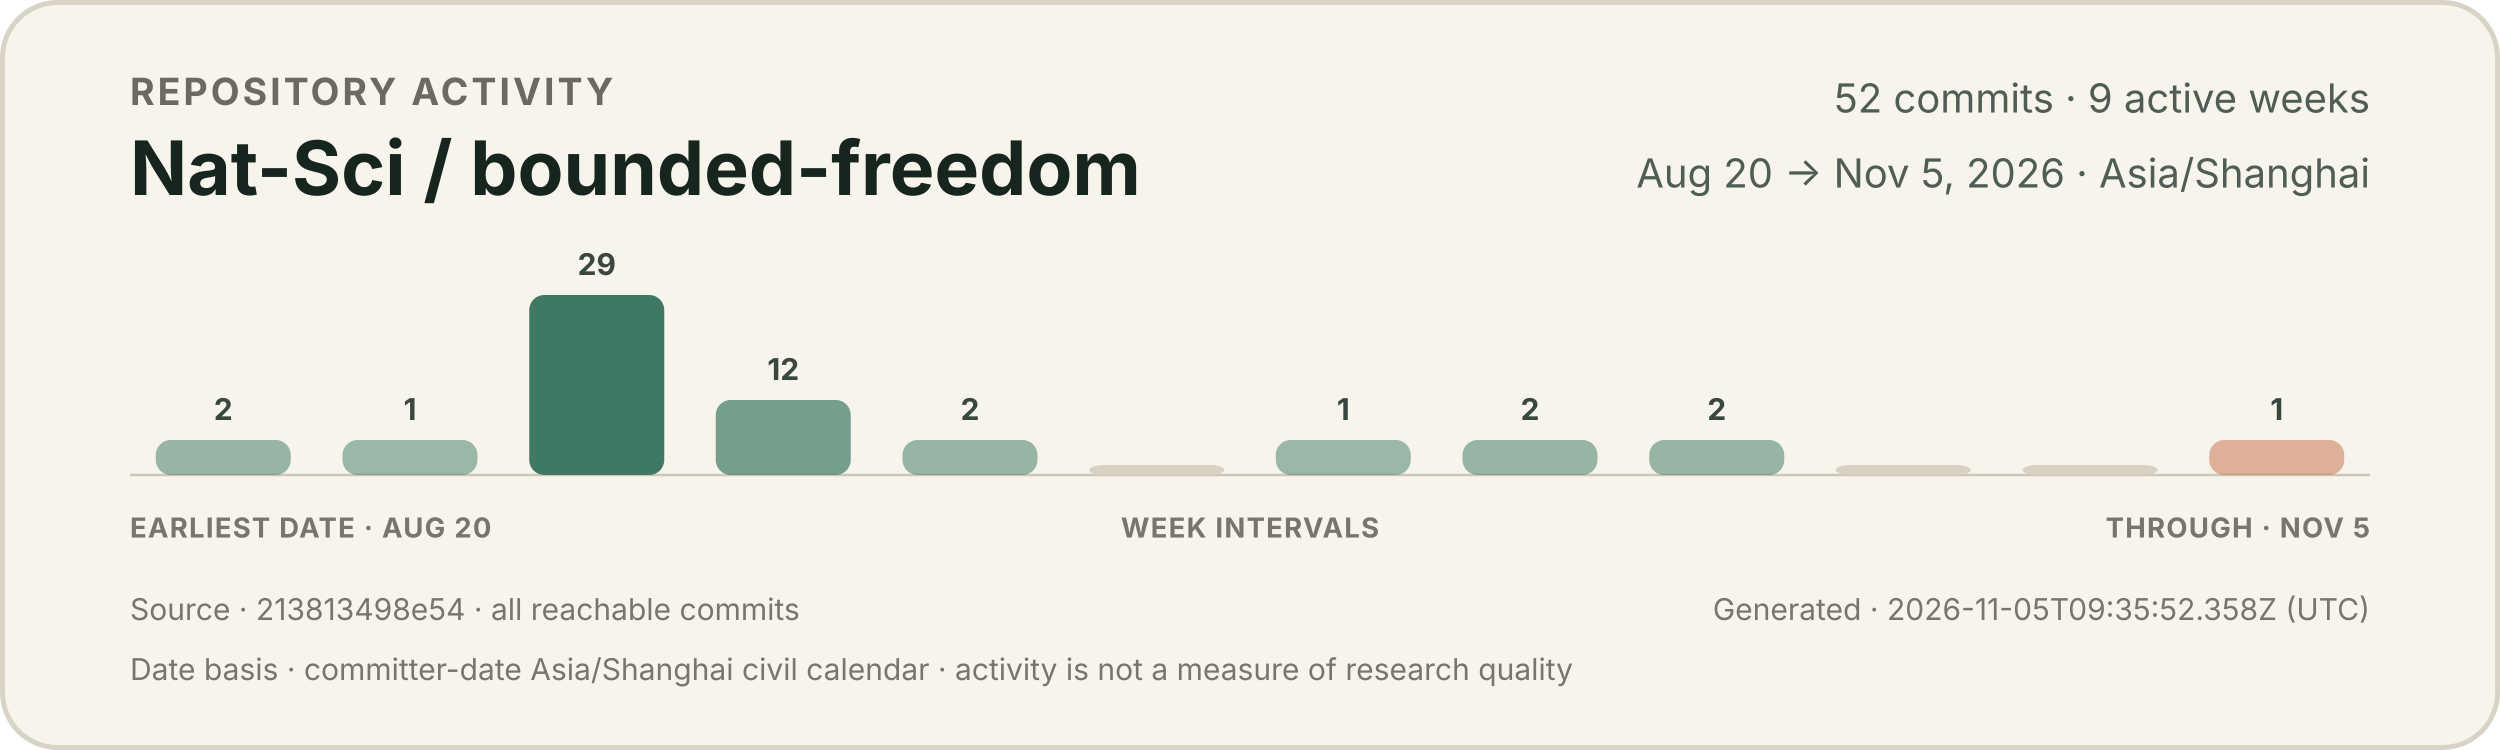
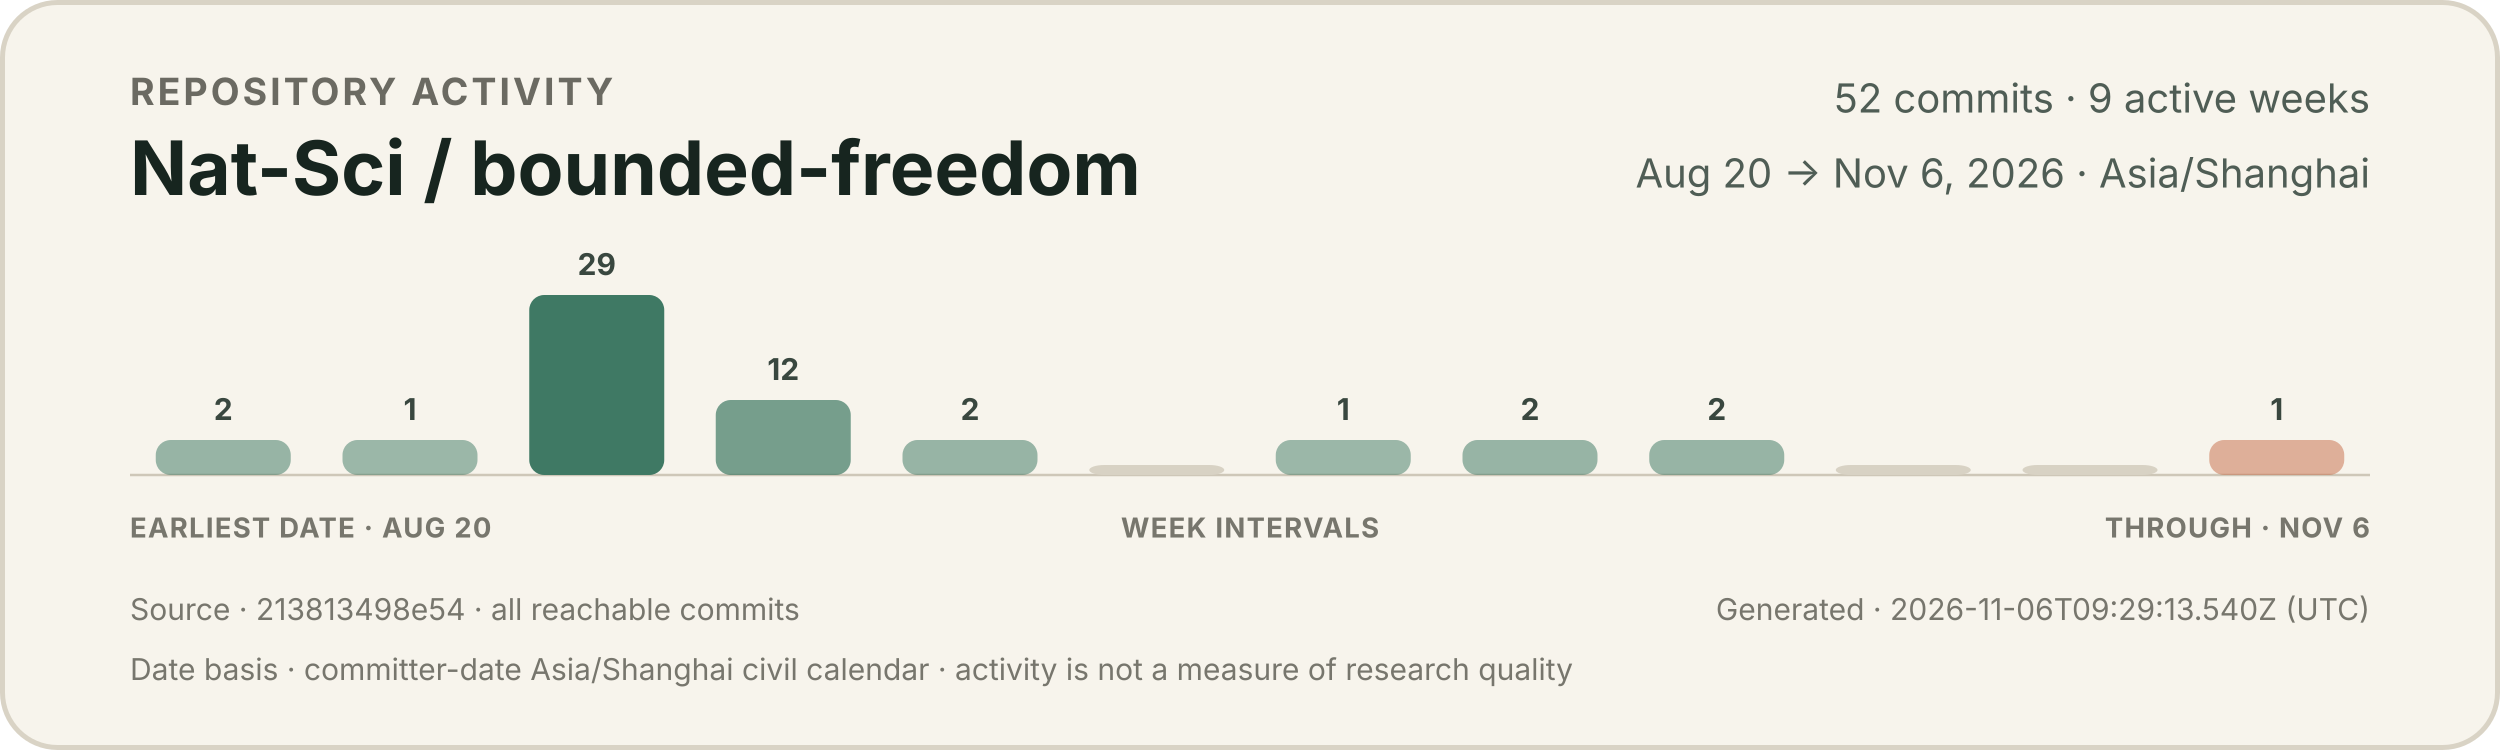
<svg xmlns="http://www.w3.org/2000/svg" width="1000" height="300" viewBox="0 0 1000 300" role="img" aria-labelledby="title description">
  <style>
    text { font-family: -apple-system, BlinkMacSystemFont, "Segoe UI", sans-serif; }
    .eyebrow { fill: #6b6a62; font-size: 15px; font-weight: 650; letter-spacing: 1.2px; }
    .title { fill: #17251f; font-size: 30px; font-weight: 720; }
    .meta { fill: #4f5d55; font-size: 16px; }
    .count { fill: #39473f; font-size: 12px; font-weight: 650; }
    .axis { fill: #77766d; font-size: 11px; font-weight: 650; letter-spacing: 0.5px; }
    .foot { fill: #77766d; font-size: 12px; }
  </style>
  <rect x="1" y="1" width="998" height="298" rx="22" fill="#f7f4ec" stroke="#d9d3c5" stroke-width="2" />
  <text x="52" y="42" class="eyebrow">REPOSITORY ACTIVITY</text>
  <text x="52" y="78" class="title">Nat-Sci / bounded-freedom</text>
  <text x="948" y="45" text-anchor="end" class="meta">52 commits · 9 active weeks</text>
-   <text x="948" y="75" text-anchor="end" class="meta">Aug 20 → Nov 5, 2026 · Asia/Shanghai</text>
+   <text x="948" y="75" text-anchor="end" class="meta">Aug 20 → Nov 6, 2026 · Asia/Shanghai</text>
  <line x1="52" y1="190" x2="948" y2="190" stroke="#cec7b8" stroke-width="1" />
  <g>
    <rect x="62.3" y="176" width="54.0" height="14" rx="6" fill="#3f7964" opacity="0.52" />
    <text x="89.3" y="168" text-anchor="middle" class="count">2</text>
  </g>
  <g>
    <rect x="137.0" y="176" width="54.0" height="14" rx="6" fill="#3f7964" opacity="0.50" />
    <text x="164.0" y="168" text-anchor="middle" class="count">1</text>
  </g>
  <g>
    <rect x="211.7" y="118" width="54.0" height="72" rx="6" fill="#3f7964" opacity="1.00" />
    <text x="238.7" y="110" text-anchor="middle" class="count">29</text>
  </g>
  <g>
    <rect x="286.3" y="160" width="54.0" height="30" rx="6" fill="#3f7964" opacity="0.70" />
    <text x="313.3" y="152" text-anchor="middle" class="count">12</text>
  </g>
  <g>
    <rect x="361.0" y="176" width="54.0" height="14" rx="6" fill="#3f7964" opacity="0.52" />
    <text x="388.0" y="168" text-anchor="middle" class="count">2</text>
  </g>
  <g>
    <rect x="435.7" y="186" width="54.0" height="4" rx="6" fill="#d8d2c4" opacity="1" />
  </g>
  <g>
    <rect x="510.3" y="176" width="54.0" height="14" rx="6" fill="#3f7964" opacity="0.50" />
    <text x="537.3" y="168" text-anchor="middle" class="count">1</text>
  </g>
  <g>
    <rect x="585.0" y="176" width="54.0" height="14" rx="6" fill="#3f7964" opacity="0.52" />
    <text x="612.0" y="168" text-anchor="middle" class="count">2</text>
  </g>
  <g>
    <rect x="659.7" y="176" width="54.0" height="14" rx="6" fill="#3f7964" opacity="0.52" />
    <text x="686.7" y="168" text-anchor="middle" class="count">2</text>
  </g>
  <g>
    <rect x="734.3" y="186" width="54.0" height="4" rx="6" fill="#d8d2c4" opacity="1" />
  </g>
  <g>
    <rect x="809.0" y="186" width="54.0" height="4" rx="6" fill="#d8d2c4" opacity="1" />
  </g>
  <g>
    <rect x="883.7" y="176" width="54.0" height="14" rx="6" fill="#c66a45" opacity="0.50" />
    <text x="910.7" y="168" text-anchor="middle" class="count">1</text>
  </g>
  <text x="52" y="215" class="axis">EARLIEST DATE · AUG 20</text>
  <text x="500" y="215" text-anchor="middle" class="axis">WEEK INTERVALS</text>
-   <text x="948" y="215" text-anchor="end" class="axis">THROUGH · NOV 5</text>
+   <text x="948" y="215" text-anchor="end" class="axis">THROUGH · NOV 6</text>
  <text x="52" y="248" class="foot">Source · 213813498e54 · all reachable commits</text>
-   <text x="948" y="248" text-anchor="end" class="foot">Generated · 2026-11-05T09:35:52.358Z (UTC)</text>
+   <text x="948" y="248" text-anchor="end" class="foot">Generated · 2026-11-06T09:29:13.540Z (UTC)</text>
  <text x="52" y="272" class="foot">Date basis · committer-date Asia/Shanghai civil calendar · activity is not a measure of research quality</text>
</svg>
